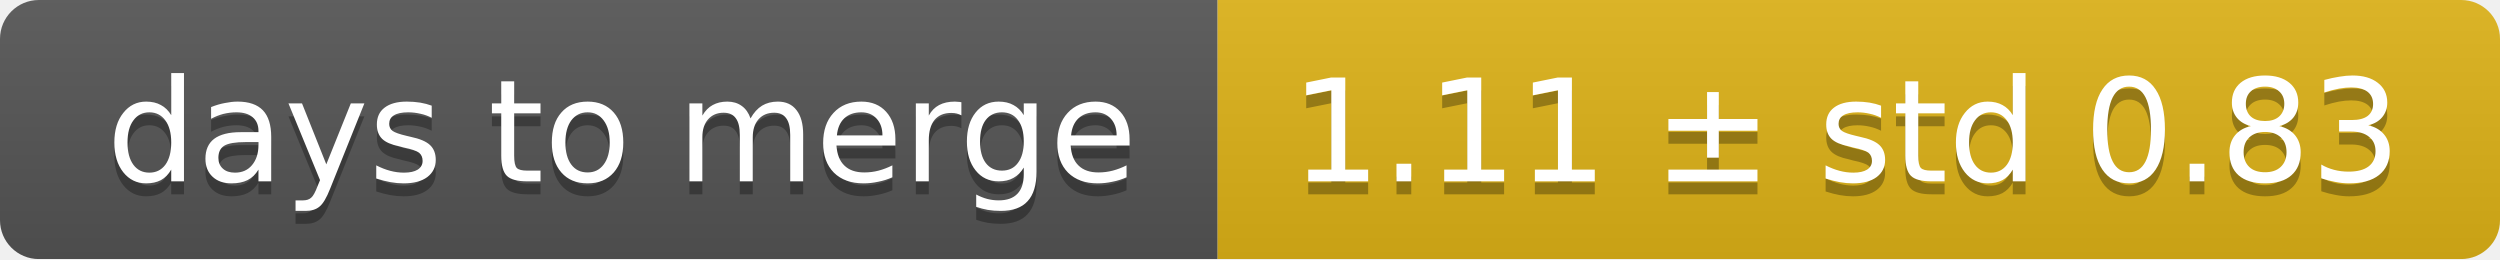
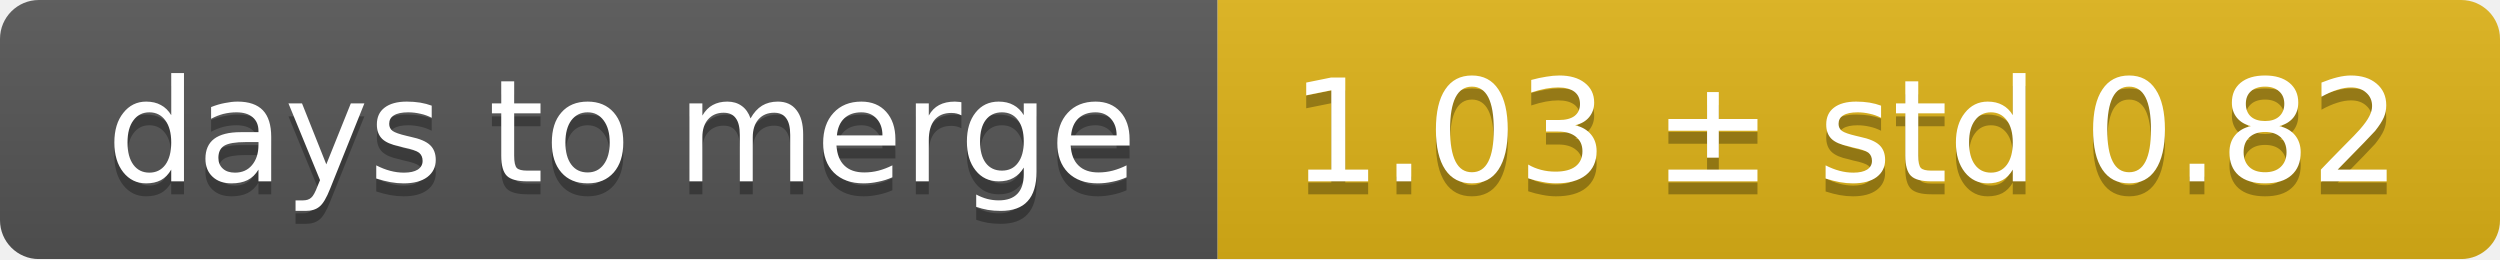
<svg xmlns="http://www.w3.org/2000/svg" width="193" height="20">
  <linearGradient id="smooth" x2="0" y2="100%">
    <stop offset="0" stop-color="#bbb" stop-opacity=".1" />
    <stop offset="1" stop-opacity=".1" />
  </linearGradient>
  <mask id="round">
    <rect width="193" height="20" rx="3" fill="#fff" />
  </mask>
  <g mask="url(#round)">
    <rect width="94" height="20" fill="#555" />
    <rect x="94" width="99" height="20" fill="#dfb317" />
    <rect width="193" height="20" fill="url(#smooth)" />
  </g>
  <g fill="#fff" text-anchor="middle" font-family="DejaVu Sans,Verdana,Geneva,sans-serif" font-size="11">
    <text x="48" y="15" fill="#010101" fill-opacity=".3">days to merge</text>
    <text x="48" y="14">days to merge</text>
-     <text x="142.5" y="15" fill="#010101" fill-opacity=".3">1.11 ± std 0.83</text>
-     <text x="142.5" y="14">1.11 ± std 0.83</text>
+     <text x="142.5" y="15" fill="#010101" fill-opacity=".3">1.03 ± std 0.82</text>
+     <text x="142.5" y="14">1.03 ± std 0.82</text>
  </g>
</svg>
